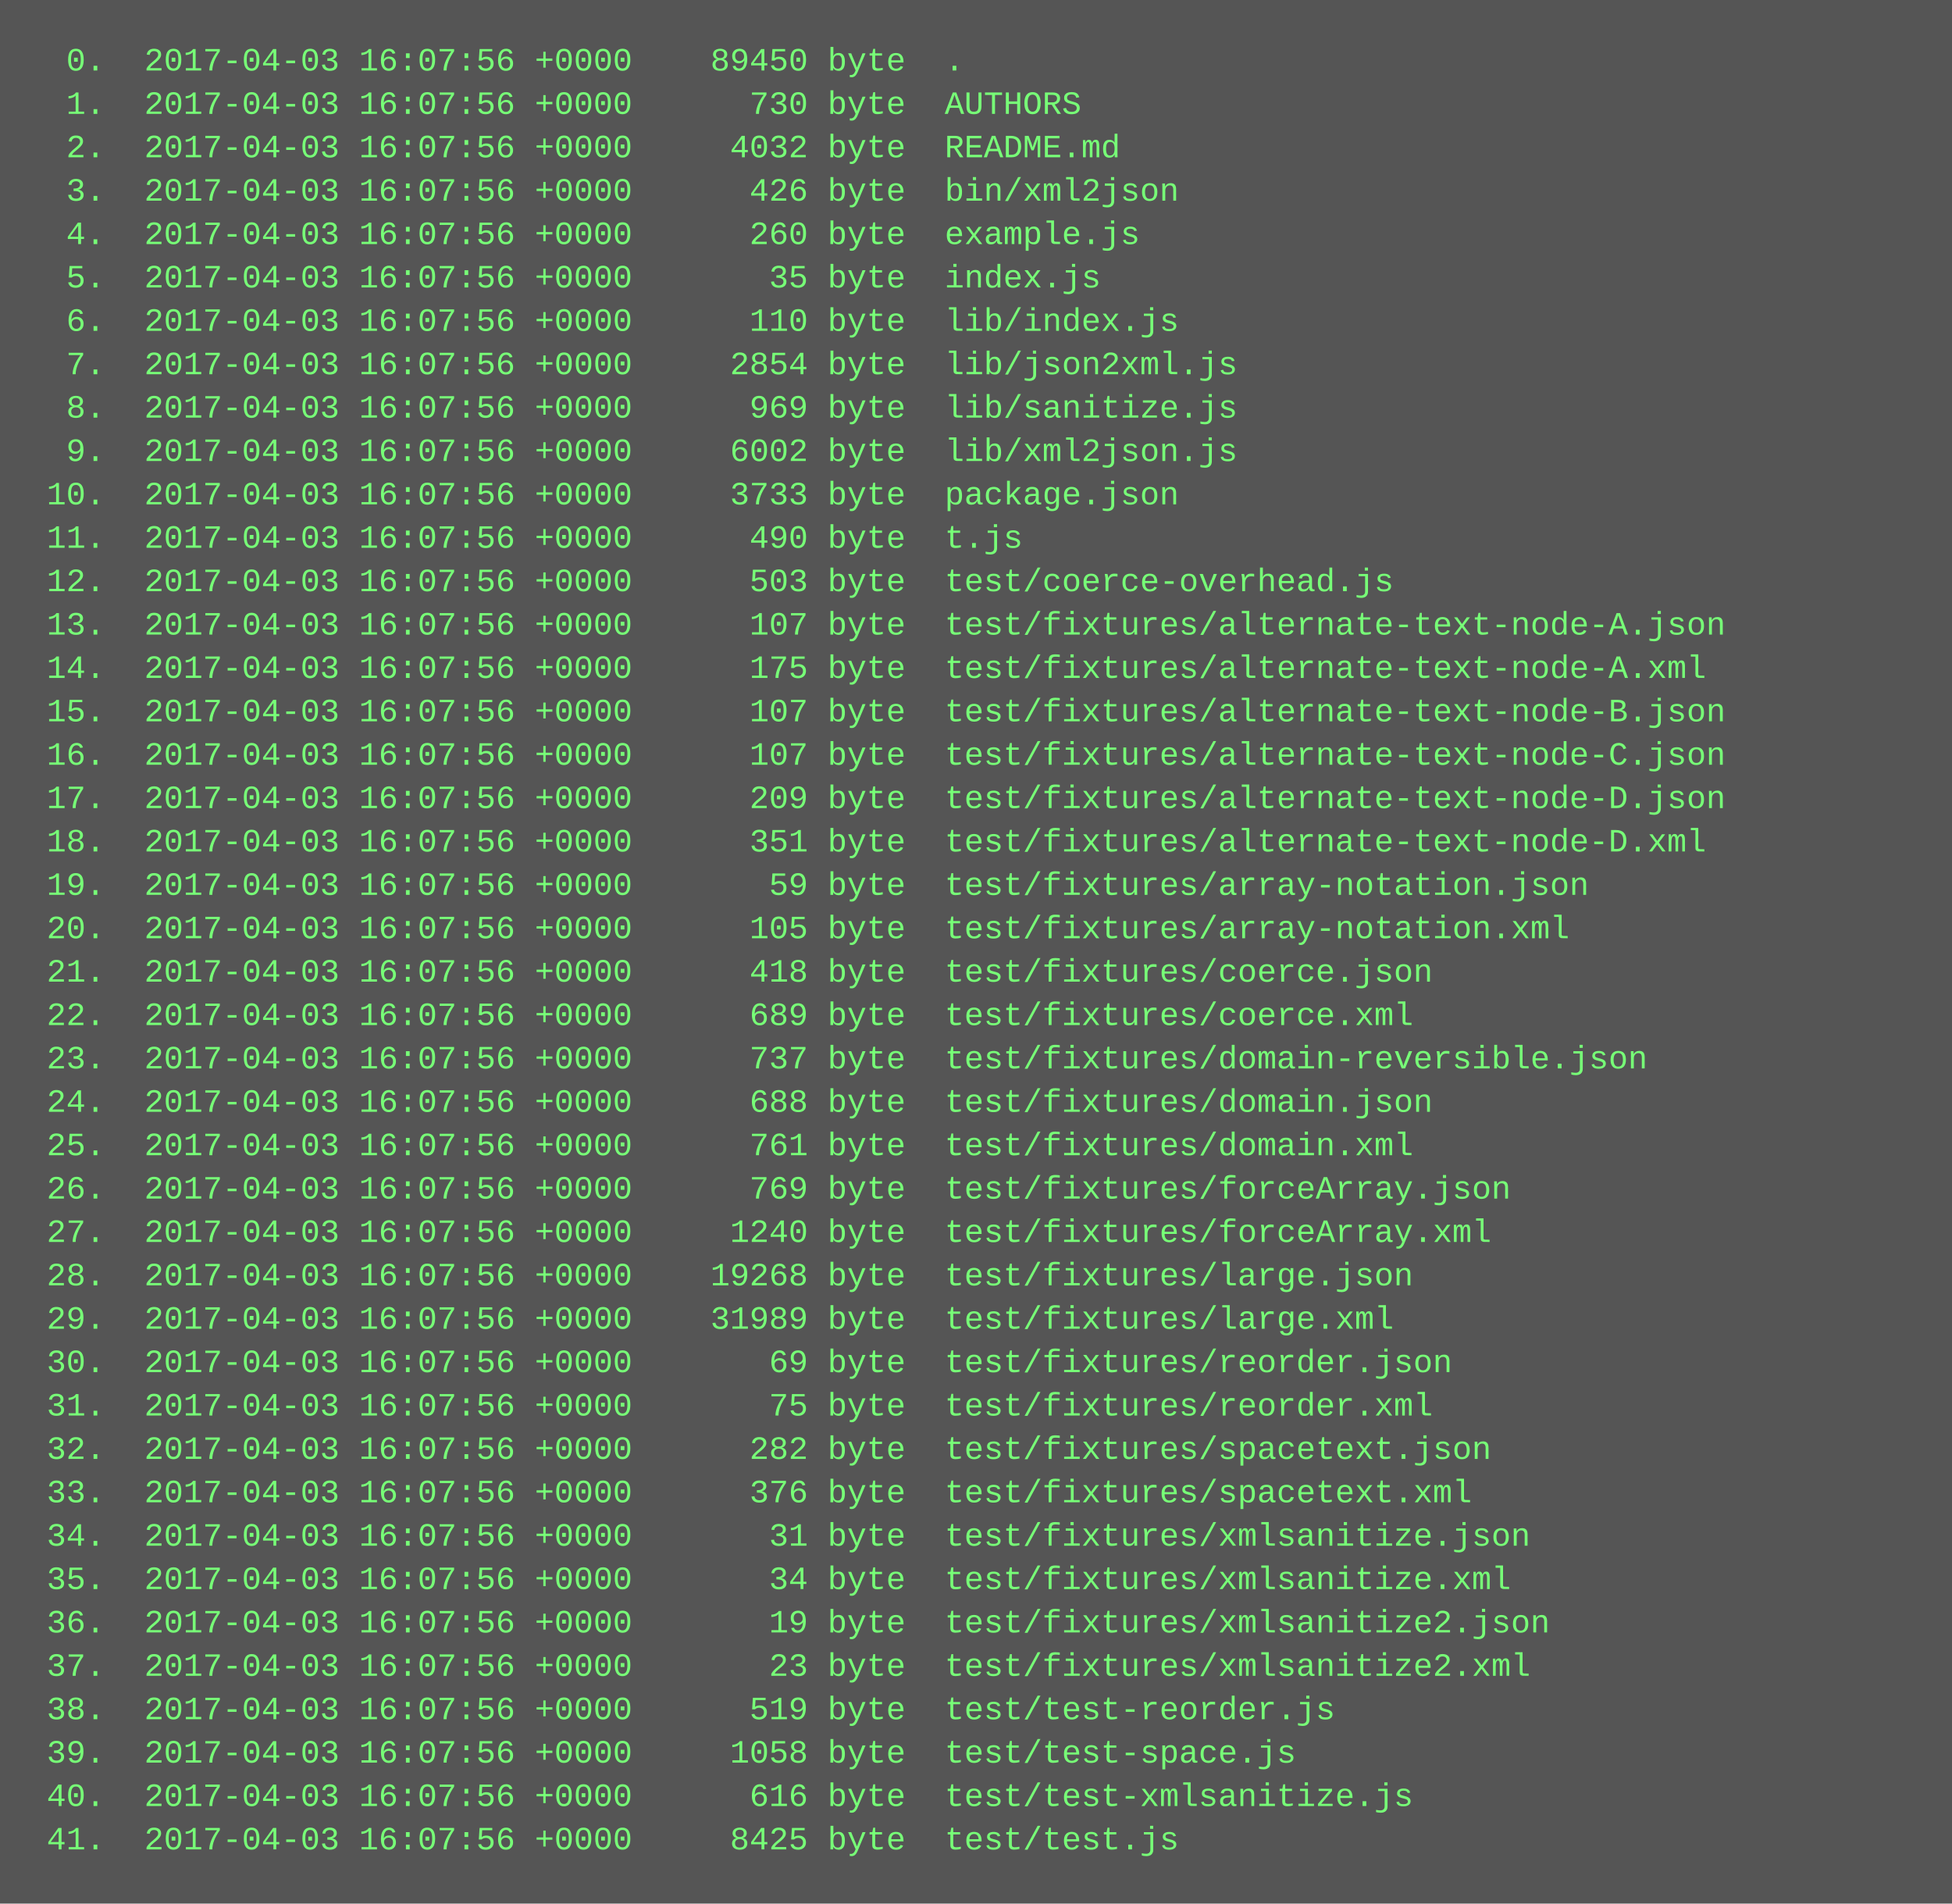
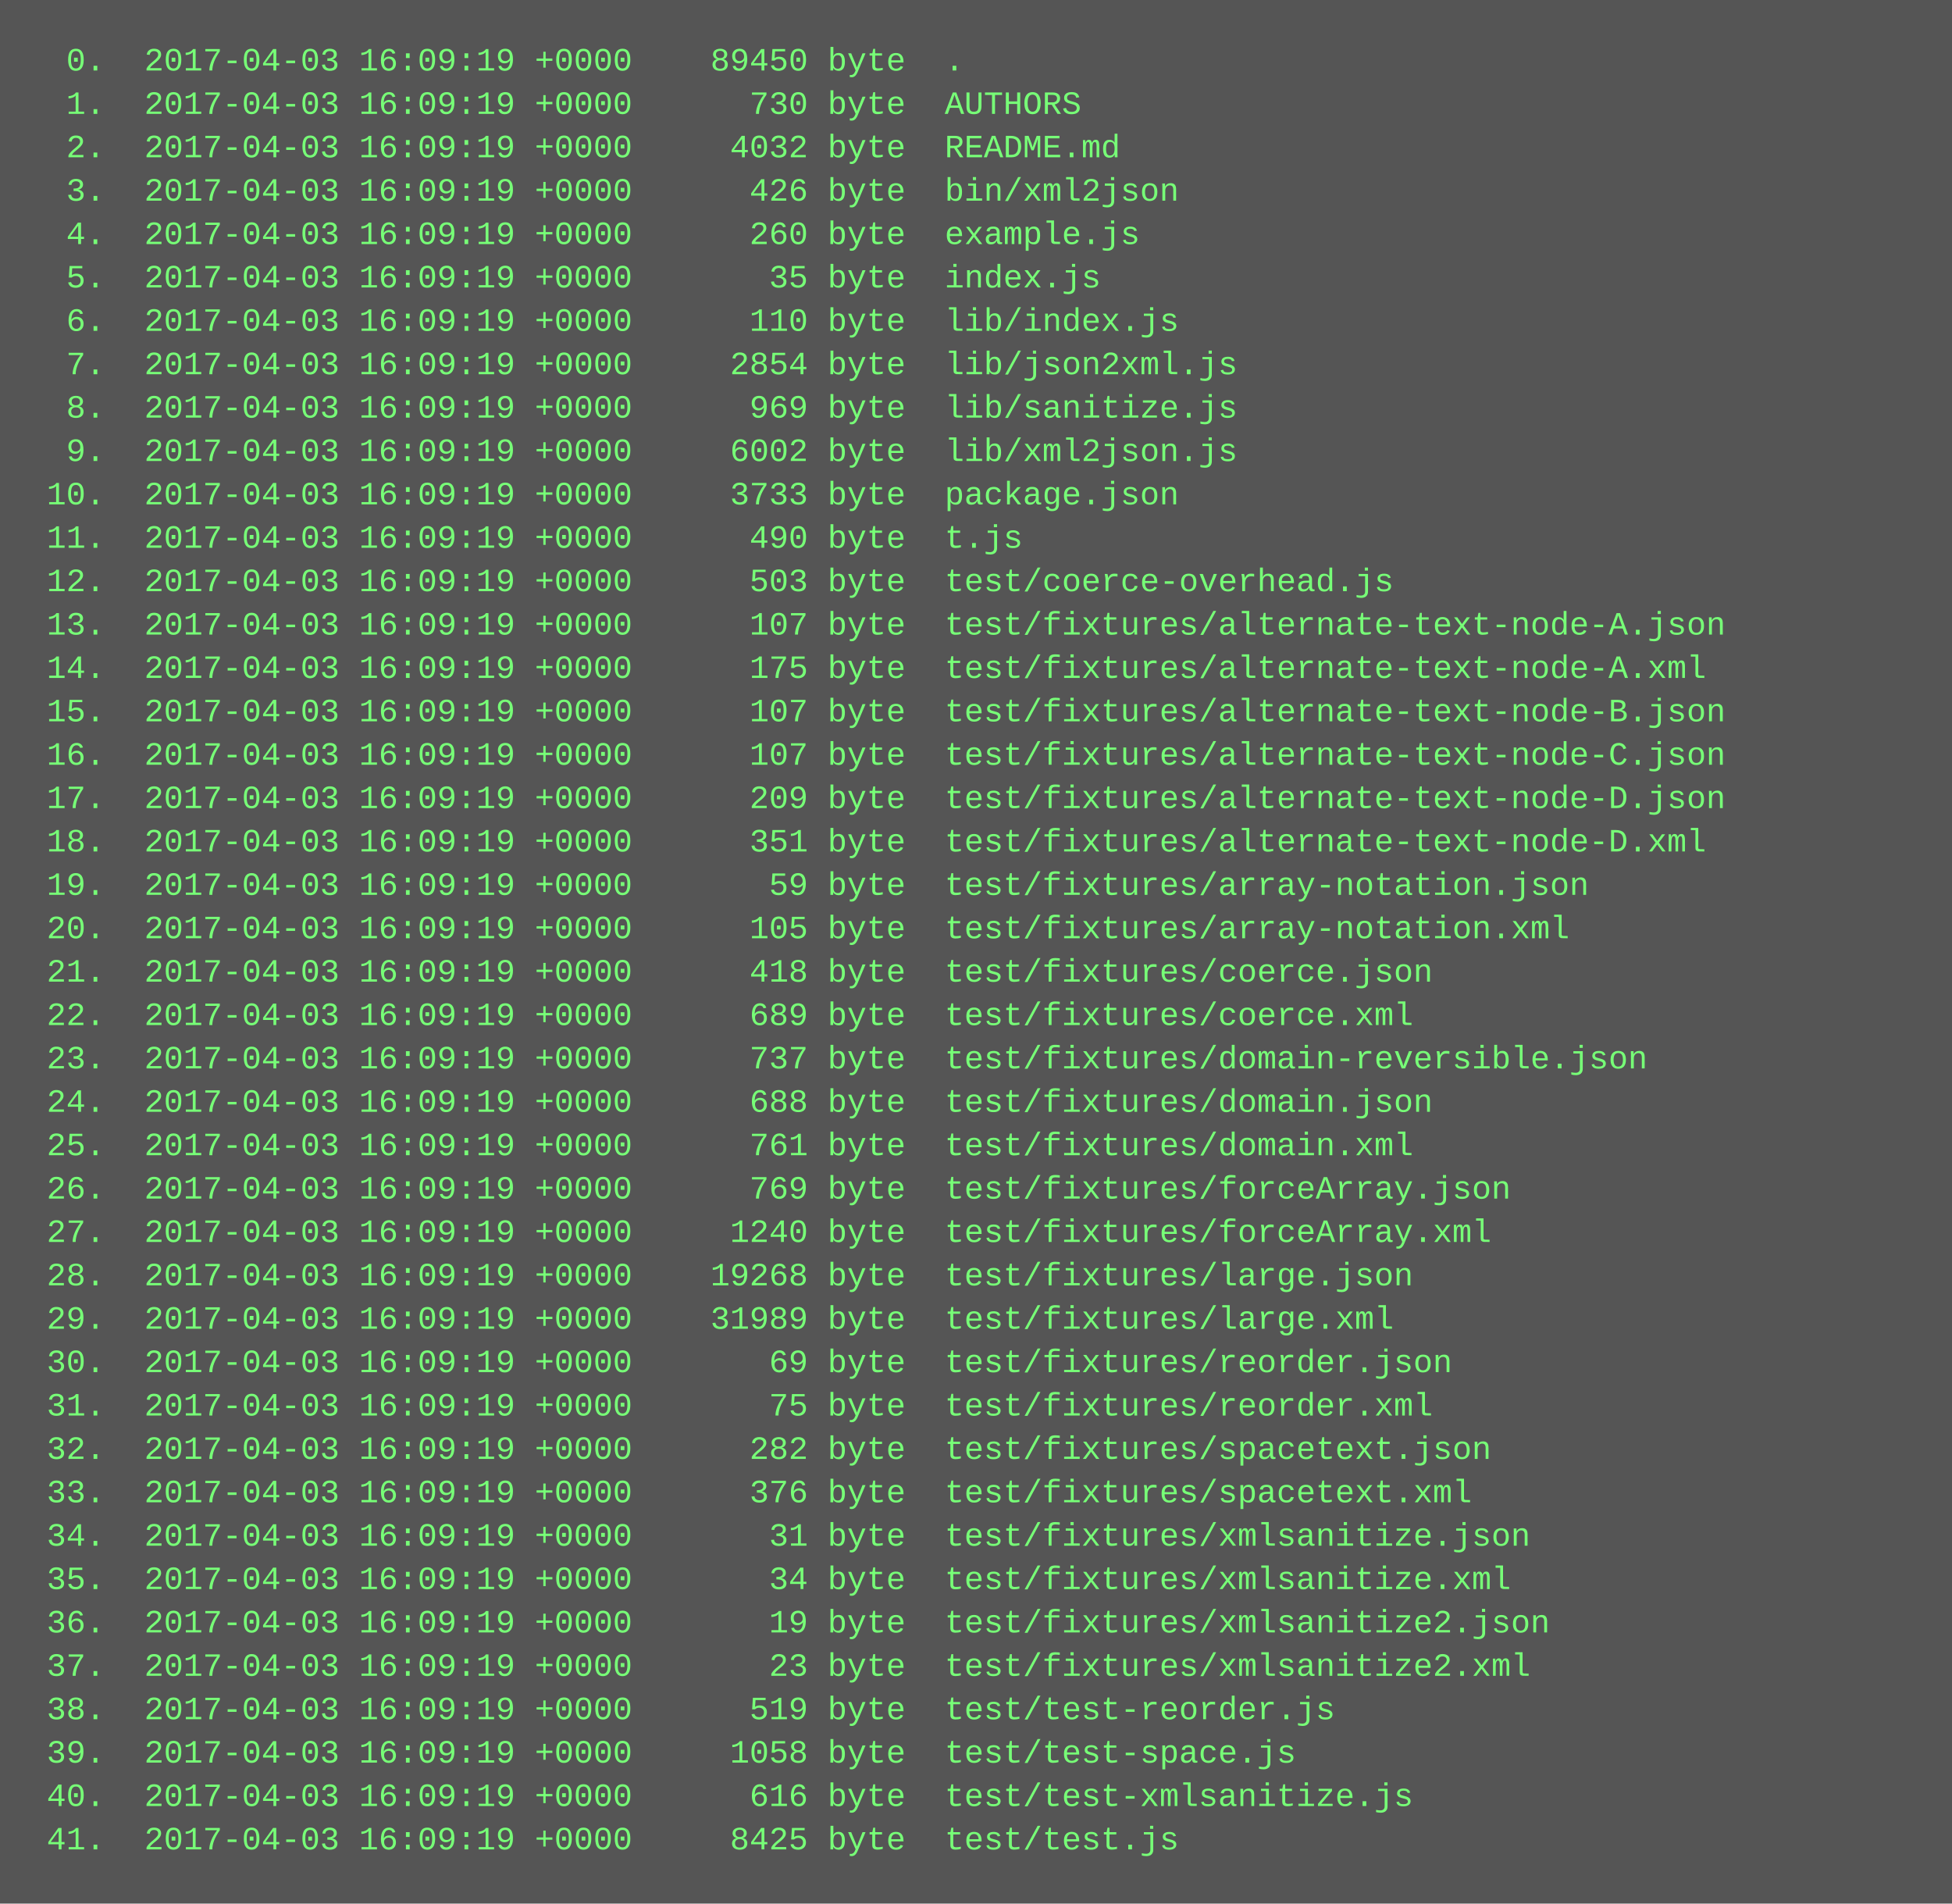
<svg xmlns="http://www.w3.org/2000/svg" height="702" width="720">
  <rect height="702" fill="#555" width="720" />
  <text fill="#7f7" font-family="Courier New" font-size="12" xml:space="preserve">
-     <tspan x="10" y="26">  0.  2017-04-03 16:07:56 +0000    89450 byte  .</tspan>
-     <tspan x="10" y="42">  1.  2017-04-03 16:07:56 +0000      730 byte  AUTHORS</tspan>
-     <tspan x="10" y="58">  2.  2017-04-03 16:07:56 +0000     4032 byte  README.md</tspan>
-     <tspan x="10" y="74">  3.  2017-04-03 16:07:56 +0000      426 byte  bin/xml2json</tspan>
-     <tspan x="10" y="90">  4.  2017-04-03 16:07:56 +0000      260 byte  example.js</tspan>
-     <tspan x="10" y="106">  5.  2017-04-03 16:07:56 +0000       35 byte  index.js</tspan>
-     <tspan x="10" y="122">  6.  2017-04-03 16:07:56 +0000      110 byte  lib/index.js</tspan>
-     <tspan x="10" y="138">  7.  2017-04-03 16:07:56 +0000     2854 byte  lib/json2xml.js</tspan>
-     <tspan x="10" y="154">  8.  2017-04-03 16:07:56 +0000      969 byte  lib/sanitize.js</tspan>
-     <tspan x="10" y="170">  9.  2017-04-03 16:07:56 +0000     6002 byte  lib/xml2json.js</tspan>
-     <tspan x="10" y="186"> 10.  2017-04-03 16:07:56 +0000     3733 byte  package.json</tspan>
-     <tspan x="10" y="202"> 11.  2017-04-03 16:07:56 +0000      490 byte  t.js</tspan>
-     <tspan x="10" y="218"> 12.  2017-04-03 16:07:56 +0000      503 byte  test/coerce-overhead.js</tspan>
-     <tspan x="10" y="234"> 13.  2017-04-03 16:07:56 +0000      107 byte  test/fixtures/alternate-text-node-A.json</tspan>
-     <tspan x="10" y="250"> 14.  2017-04-03 16:07:56 +0000      175 byte  test/fixtures/alternate-text-node-A.xml</tspan>
-     <tspan x="10" y="266"> 15.  2017-04-03 16:07:56 +0000      107 byte  test/fixtures/alternate-text-node-B.json</tspan>
-     <tspan x="10" y="282"> 16.  2017-04-03 16:07:56 +0000      107 byte  test/fixtures/alternate-text-node-C.json</tspan>
-     <tspan x="10" y="298"> 17.  2017-04-03 16:07:56 +0000      209 byte  test/fixtures/alternate-text-node-D.json</tspan>
-     <tspan x="10" y="314"> 18.  2017-04-03 16:07:56 +0000      351 byte  test/fixtures/alternate-text-node-D.xml</tspan>
-     <tspan x="10" y="330"> 19.  2017-04-03 16:07:56 +0000       59 byte  test/fixtures/array-notation.json</tspan>
-     <tspan x="10" y="346"> 20.  2017-04-03 16:07:56 +0000      105 byte  test/fixtures/array-notation.xml</tspan>
-     <tspan x="10" y="362"> 21.  2017-04-03 16:07:56 +0000      418 byte  test/fixtures/coerce.json</tspan>
-     <tspan x="10" y="378"> 22.  2017-04-03 16:07:56 +0000      689 byte  test/fixtures/coerce.xml</tspan>
-     <tspan x="10" y="394"> 23.  2017-04-03 16:07:56 +0000      737 byte  test/fixtures/domain-reversible.json</tspan>
-     <tspan x="10" y="410"> 24.  2017-04-03 16:07:56 +0000      688 byte  test/fixtures/domain.json</tspan>
-     <tspan x="10" y="426"> 25.  2017-04-03 16:07:56 +0000      761 byte  test/fixtures/domain.xml</tspan>
-     <tspan x="10" y="442"> 26.  2017-04-03 16:07:56 +0000      769 byte  test/fixtures/forceArray.json</tspan>
-     <tspan x="10" y="458"> 27.  2017-04-03 16:07:56 +0000     1240 byte  test/fixtures/forceArray.xml</tspan>
-     <tspan x="10" y="474"> 28.  2017-04-03 16:07:56 +0000    19268 byte  test/fixtures/large.json</tspan>
-     <tspan x="10" y="490"> 29.  2017-04-03 16:07:56 +0000    31989 byte  test/fixtures/large.xml</tspan>
-     <tspan x="10" y="506"> 30.  2017-04-03 16:07:56 +0000       69 byte  test/fixtures/reorder.json</tspan>
-     <tspan x="10" y="522"> 31.  2017-04-03 16:07:56 +0000       75 byte  test/fixtures/reorder.xml</tspan>
-     <tspan x="10" y="538"> 32.  2017-04-03 16:07:56 +0000      282 byte  test/fixtures/spacetext.json</tspan>
-     <tspan x="10" y="554"> 33.  2017-04-03 16:07:56 +0000      376 byte  test/fixtures/spacetext.xml</tspan>
-     <tspan x="10" y="570"> 34.  2017-04-03 16:07:56 +0000       31 byte  test/fixtures/xmlsanitize.json</tspan>
-     <tspan x="10" y="586"> 35.  2017-04-03 16:07:56 +0000       34 byte  test/fixtures/xmlsanitize.xml</tspan>
-     <tspan x="10" y="602"> 36.  2017-04-03 16:07:56 +0000       19 byte  test/fixtures/xmlsanitize2.json</tspan>
-     <tspan x="10" y="618"> 37.  2017-04-03 16:07:56 +0000       23 byte  test/fixtures/xmlsanitize2.xml</tspan>
-     <tspan x="10" y="634"> 38.  2017-04-03 16:07:56 +0000      519 byte  test/test-reorder.js</tspan>
-     <tspan x="10" y="650"> 39.  2017-04-03 16:07:56 +0000     1058 byte  test/test-space.js</tspan>
-     <tspan x="10" y="666"> 40.  2017-04-03 16:07:56 +0000      616 byte  test/test-xmlsanitize.js</tspan>
-     <tspan x="10" y="682"> 41.  2017-04-03 16:07:56 +0000     8425 byte  test/test.js</tspan>
+     <tspan x="10" y="26">  0.  2017-04-03 16:09:19 +0000    89450 byte  .</tspan>
+     <tspan x="10" y="42">  1.  2017-04-03 16:09:19 +0000      730 byte  AUTHORS</tspan>
+     <tspan x="10" y="58">  2.  2017-04-03 16:09:19 +0000     4032 byte  README.md</tspan>
+     <tspan x="10" y="74">  3.  2017-04-03 16:09:19 +0000      426 byte  bin/xml2json</tspan>
+     <tspan x="10" y="90">  4.  2017-04-03 16:09:19 +0000      260 byte  example.js</tspan>
+     <tspan x="10" y="106">  5.  2017-04-03 16:09:19 +0000       35 byte  index.js</tspan>
+     <tspan x="10" y="122">  6.  2017-04-03 16:09:19 +0000      110 byte  lib/index.js</tspan>
+     <tspan x="10" y="138">  7.  2017-04-03 16:09:19 +0000     2854 byte  lib/json2xml.js</tspan>
+     <tspan x="10" y="154">  8.  2017-04-03 16:09:19 +0000      969 byte  lib/sanitize.js</tspan>
+     <tspan x="10" y="170">  9.  2017-04-03 16:09:19 +0000     6002 byte  lib/xml2json.js</tspan>
+     <tspan x="10" y="186"> 10.  2017-04-03 16:09:19 +0000     3733 byte  package.json</tspan>
+     <tspan x="10" y="202"> 11.  2017-04-03 16:09:19 +0000      490 byte  t.js</tspan>
+     <tspan x="10" y="218"> 12.  2017-04-03 16:09:19 +0000      503 byte  test/coerce-overhead.js</tspan>
+     <tspan x="10" y="234"> 13.  2017-04-03 16:09:19 +0000      107 byte  test/fixtures/alternate-text-node-A.json</tspan>
+     <tspan x="10" y="250"> 14.  2017-04-03 16:09:19 +0000      175 byte  test/fixtures/alternate-text-node-A.xml</tspan>
+     <tspan x="10" y="266"> 15.  2017-04-03 16:09:19 +0000      107 byte  test/fixtures/alternate-text-node-B.json</tspan>
+     <tspan x="10" y="282"> 16.  2017-04-03 16:09:19 +0000      107 byte  test/fixtures/alternate-text-node-C.json</tspan>
+     <tspan x="10" y="298"> 17.  2017-04-03 16:09:19 +0000      209 byte  test/fixtures/alternate-text-node-D.json</tspan>
+     <tspan x="10" y="314"> 18.  2017-04-03 16:09:19 +0000      351 byte  test/fixtures/alternate-text-node-D.xml</tspan>
+     <tspan x="10" y="330"> 19.  2017-04-03 16:09:19 +0000       59 byte  test/fixtures/array-notation.json</tspan>
+     <tspan x="10" y="346"> 20.  2017-04-03 16:09:19 +0000      105 byte  test/fixtures/array-notation.xml</tspan>
+     <tspan x="10" y="362"> 21.  2017-04-03 16:09:19 +0000      418 byte  test/fixtures/coerce.json</tspan>
+     <tspan x="10" y="378"> 22.  2017-04-03 16:09:19 +0000      689 byte  test/fixtures/coerce.xml</tspan>
+     <tspan x="10" y="394"> 23.  2017-04-03 16:09:19 +0000      737 byte  test/fixtures/domain-reversible.json</tspan>
+     <tspan x="10" y="410"> 24.  2017-04-03 16:09:19 +0000      688 byte  test/fixtures/domain.json</tspan>
+     <tspan x="10" y="426"> 25.  2017-04-03 16:09:19 +0000      761 byte  test/fixtures/domain.xml</tspan>
+     <tspan x="10" y="442"> 26.  2017-04-03 16:09:19 +0000      769 byte  test/fixtures/forceArray.json</tspan>
+     <tspan x="10" y="458"> 27.  2017-04-03 16:09:19 +0000     1240 byte  test/fixtures/forceArray.xml</tspan>
+     <tspan x="10" y="474"> 28.  2017-04-03 16:09:19 +0000    19268 byte  test/fixtures/large.json</tspan>
+     <tspan x="10" y="490"> 29.  2017-04-03 16:09:19 +0000    31989 byte  test/fixtures/large.xml</tspan>
+     <tspan x="10" y="506"> 30.  2017-04-03 16:09:19 +0000       69 byte  test/fixtures/reorder.json</tspan>
+     <tspan x="10" y="522"> 31.  2017-04-03 16:09:19 +0000       75 byte  test/fixtures/reorder.xml</tspan>
+     <tspan x="10" y="538"> 32.  2017-04-03 16:09:19 +0000      282 byte  test/fixtures/spacetext.json</tspan>
+     <tspan x="10" y="554"> 33.  2017-04-03 16:09:19 +0000      376 byte  test/fixtures/spacetext.xml</tspan>
+     <tspan x="10" y="570"> 34.  2017-04-03 16:09:19 +0000       31 byte  test/fixtures/xmlsanitize.json</tspan>
+     <tspan x="10" y="586"> 35.  2017-04-03 16:09:19 +0000       34 byte  test/fixtures/xmlsanitize.xml</tspan>
+     <tspan x="10" y="602"> 36.  2017-04-03 16:09:19 +0000       19 byte  test/fixtures/xmlsanitize2.json</tspan>
+     <tspan x="10" y="618"> 37.  2017-04-03 16:09:19 +0000       23 byte  test/fixtures/xmlsanitize2.xml</tspan>
+     <tspan x="10" y="634"> 38.  2017-04-03 16:09:19 +0000      519 byte  test/test-reorder.js</tspan>
+     <tspan x="10" y="650"> 39.  2017-04-03 16:09:19 +0000     1058 byte  test/test-space.js</tspan>
+     <tspan x="10" y="666"> 40.  2017-04-03 16:09:19 +0000      616 byte  test/test-xmlsanitize.js</tspan>
+     <tspan x="10" y="682"> 41.  2017-04-03 16:09:19 +0000     8425 byte  test/test.js</tspan>
  </text>
</svg>
